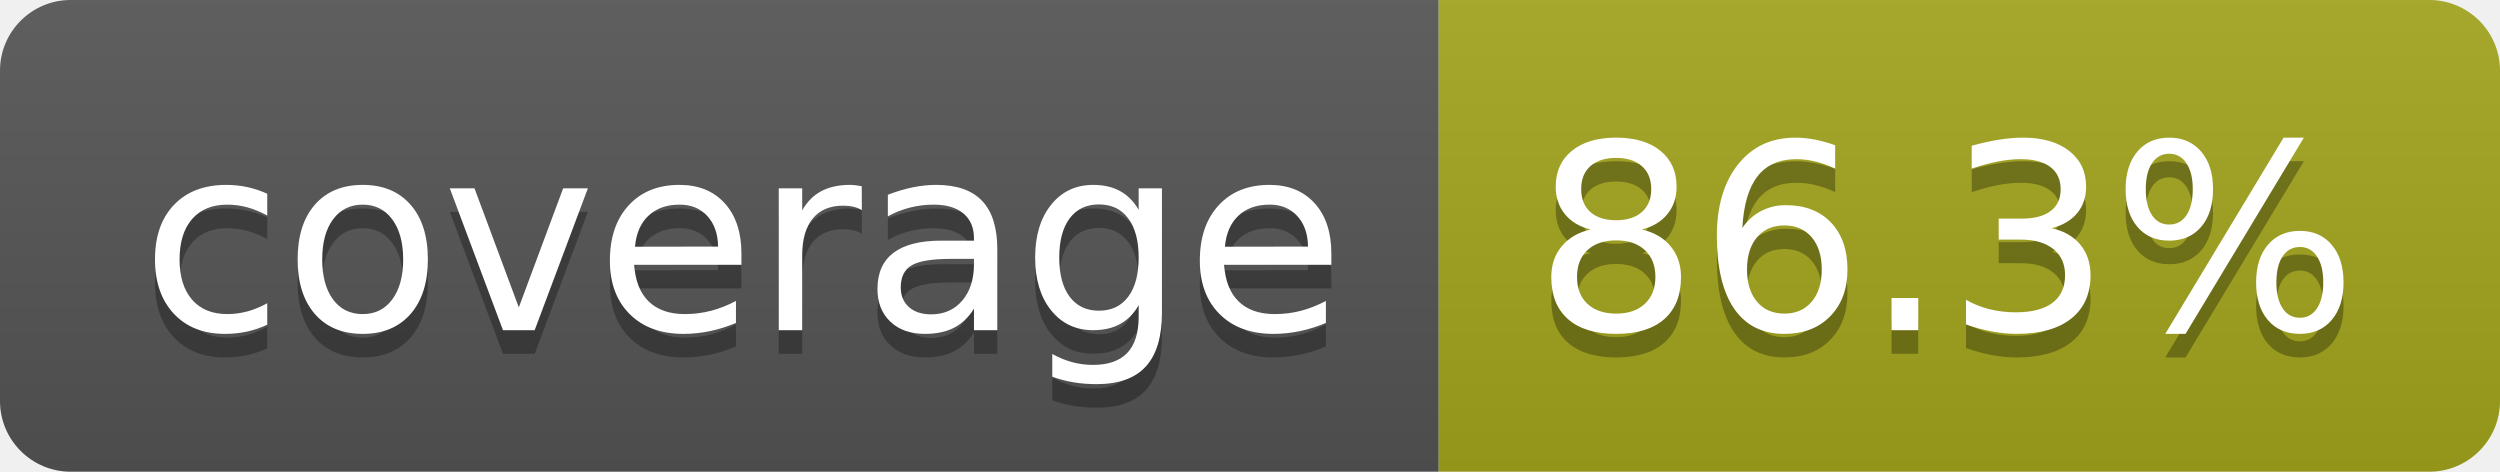
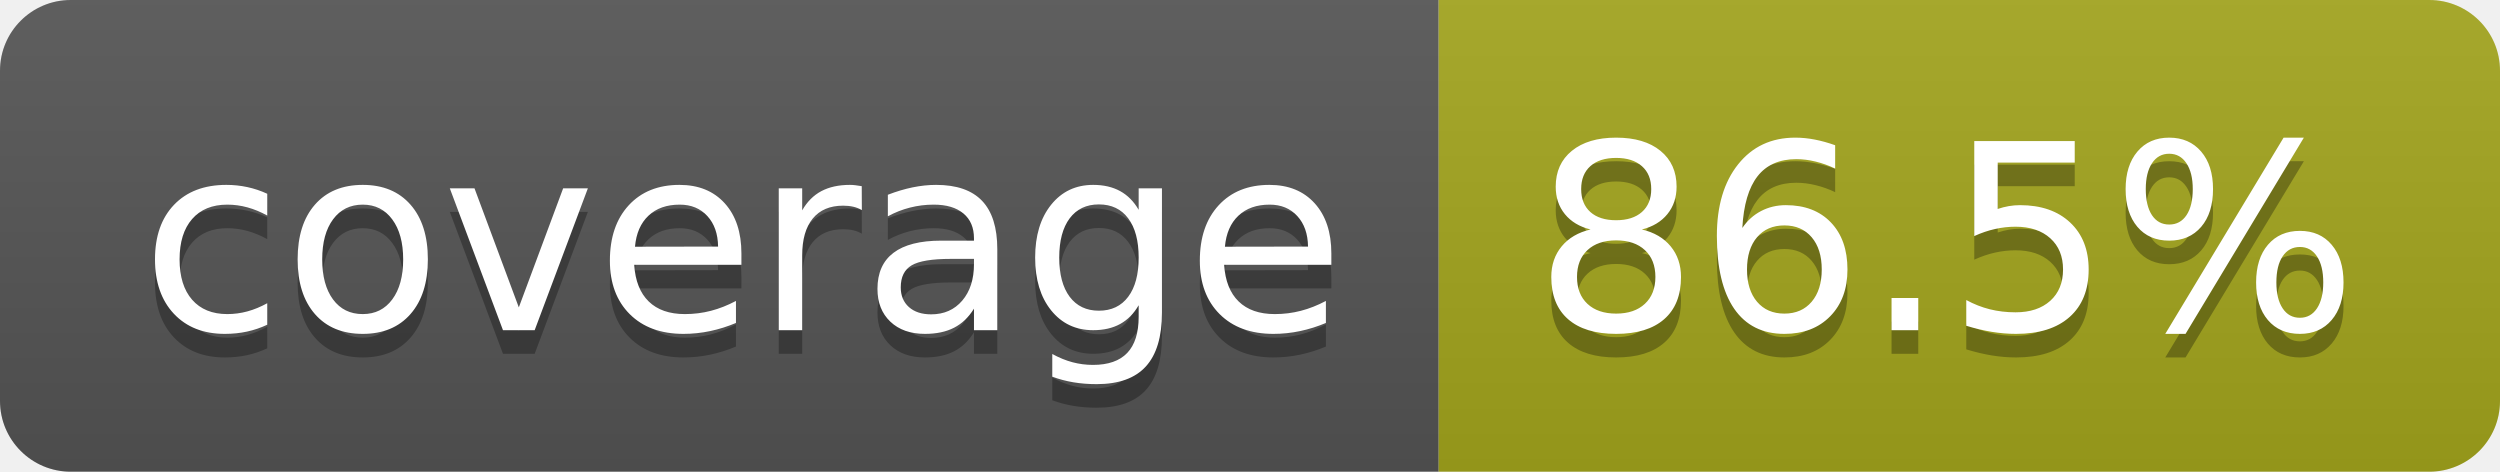
- <svg xmlns="http://www.w3.org/2000/svg" width="106" height="20" role="img" aria-label="coverage: 86.3%">
+ <svg xmlns="http://www.w3.org/2000/svg" width="106" height="20" role="img" aria-label="coverage: 86.5%">
  <linearGradient id="s" x2="0" y2="100%">
    <stop offset="0" stop-color="#bbb" stop-opacity=".1" />
    <stop offset="1" stop-opacity=".1" />
  </linearGradient>
  <clipPath id="r">
    <rect width="106" height="20" rx="3" fill="#fff" />
  </clipPath>
  <g clip-path="url(#r)">
    <rect width="61" height="20" fill="#555" />
    <rect x="61" width="45" height="20" fill="#a4a61d" />
    <rect width="106" height="20" fill="url(#s)" />
  </g>
  <g fill="#fff" text-anchor="middle" font-family="Verdana,Geneva,DejaVu Sans,sans-serif" text-rendering="geometricPrecision" font-size="110">
    <text aria-hidden="true" x="315" y="150" fill="#010101" fill-opacity=".3" transform="scale(.1)" textLength="510">coverage</text>
    <text x="315" y="140" transform="scale(.1)" fill="#fff" textLength="510">coverage</text>
-     <text aria-hidden="true" x="825" y="150" fill="#010101" fill-opacity=".3" transform="scale(.1)" textLength="350">86.3%</text>
-     <text x="825" y="140" transform="scale(.1)" fill="#fff" textLength="350">86.3%</text>
+     <text aria-hidden="true" x="825" y="150" fill="#010101" fill-opacity=".3" transform="scale(.1)" textLength="350">86.5%</text>
+     <text x="825" y="140" transform="scale(.1)" fill="#fff" textLength="350">86.5%</text>
  </g>
</svg>
